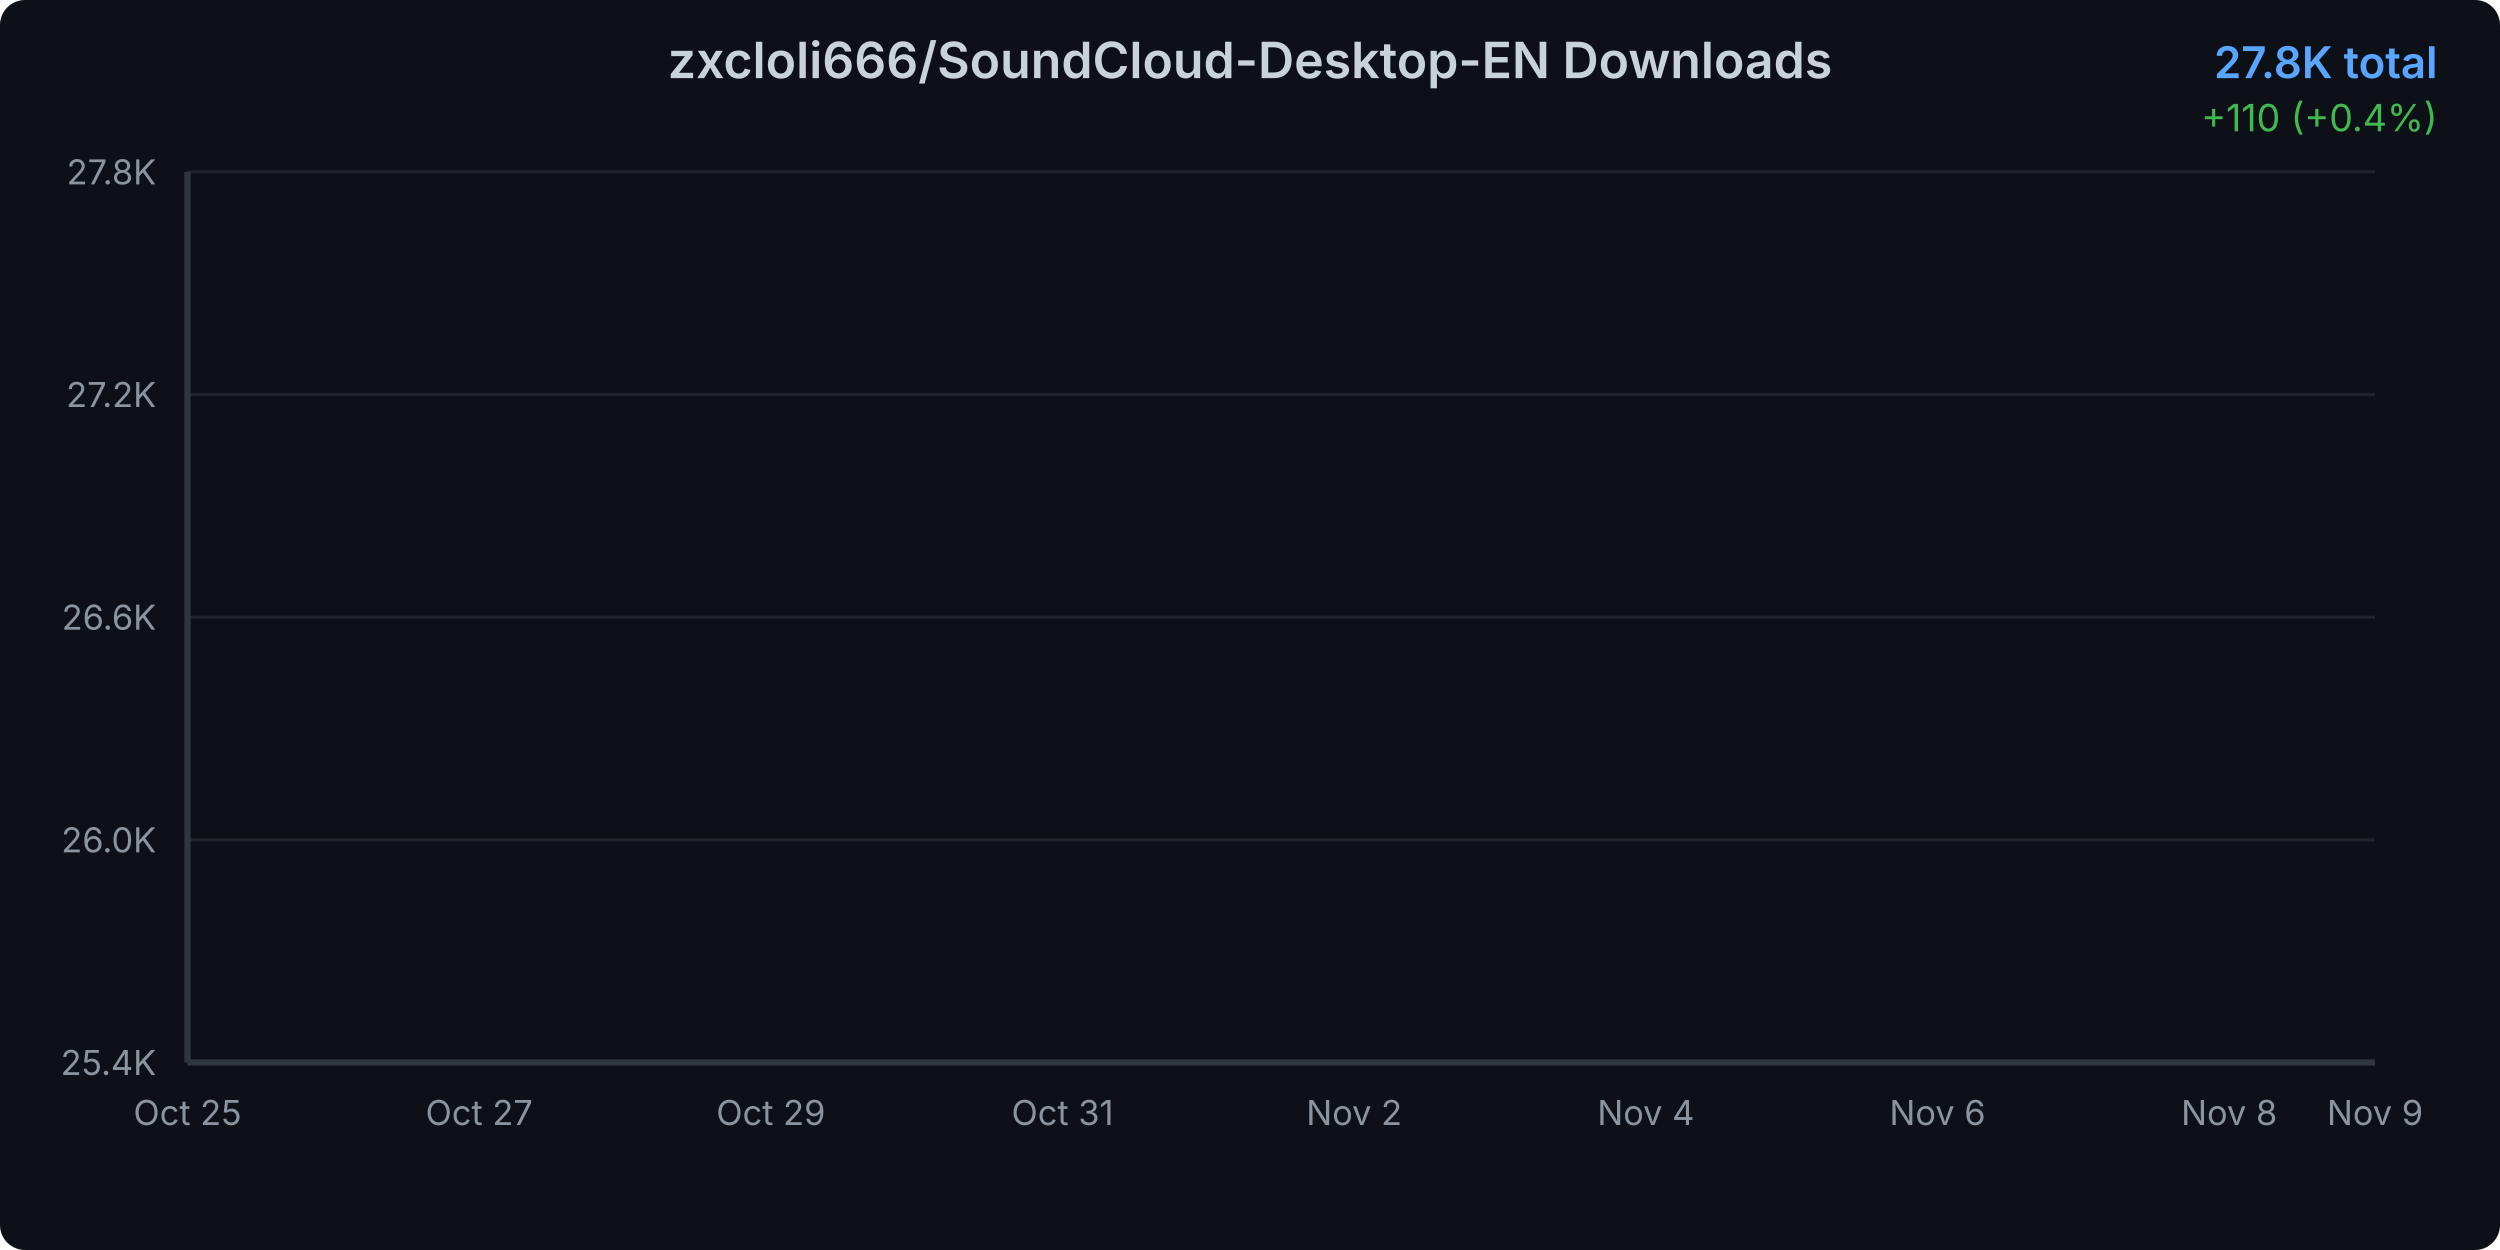
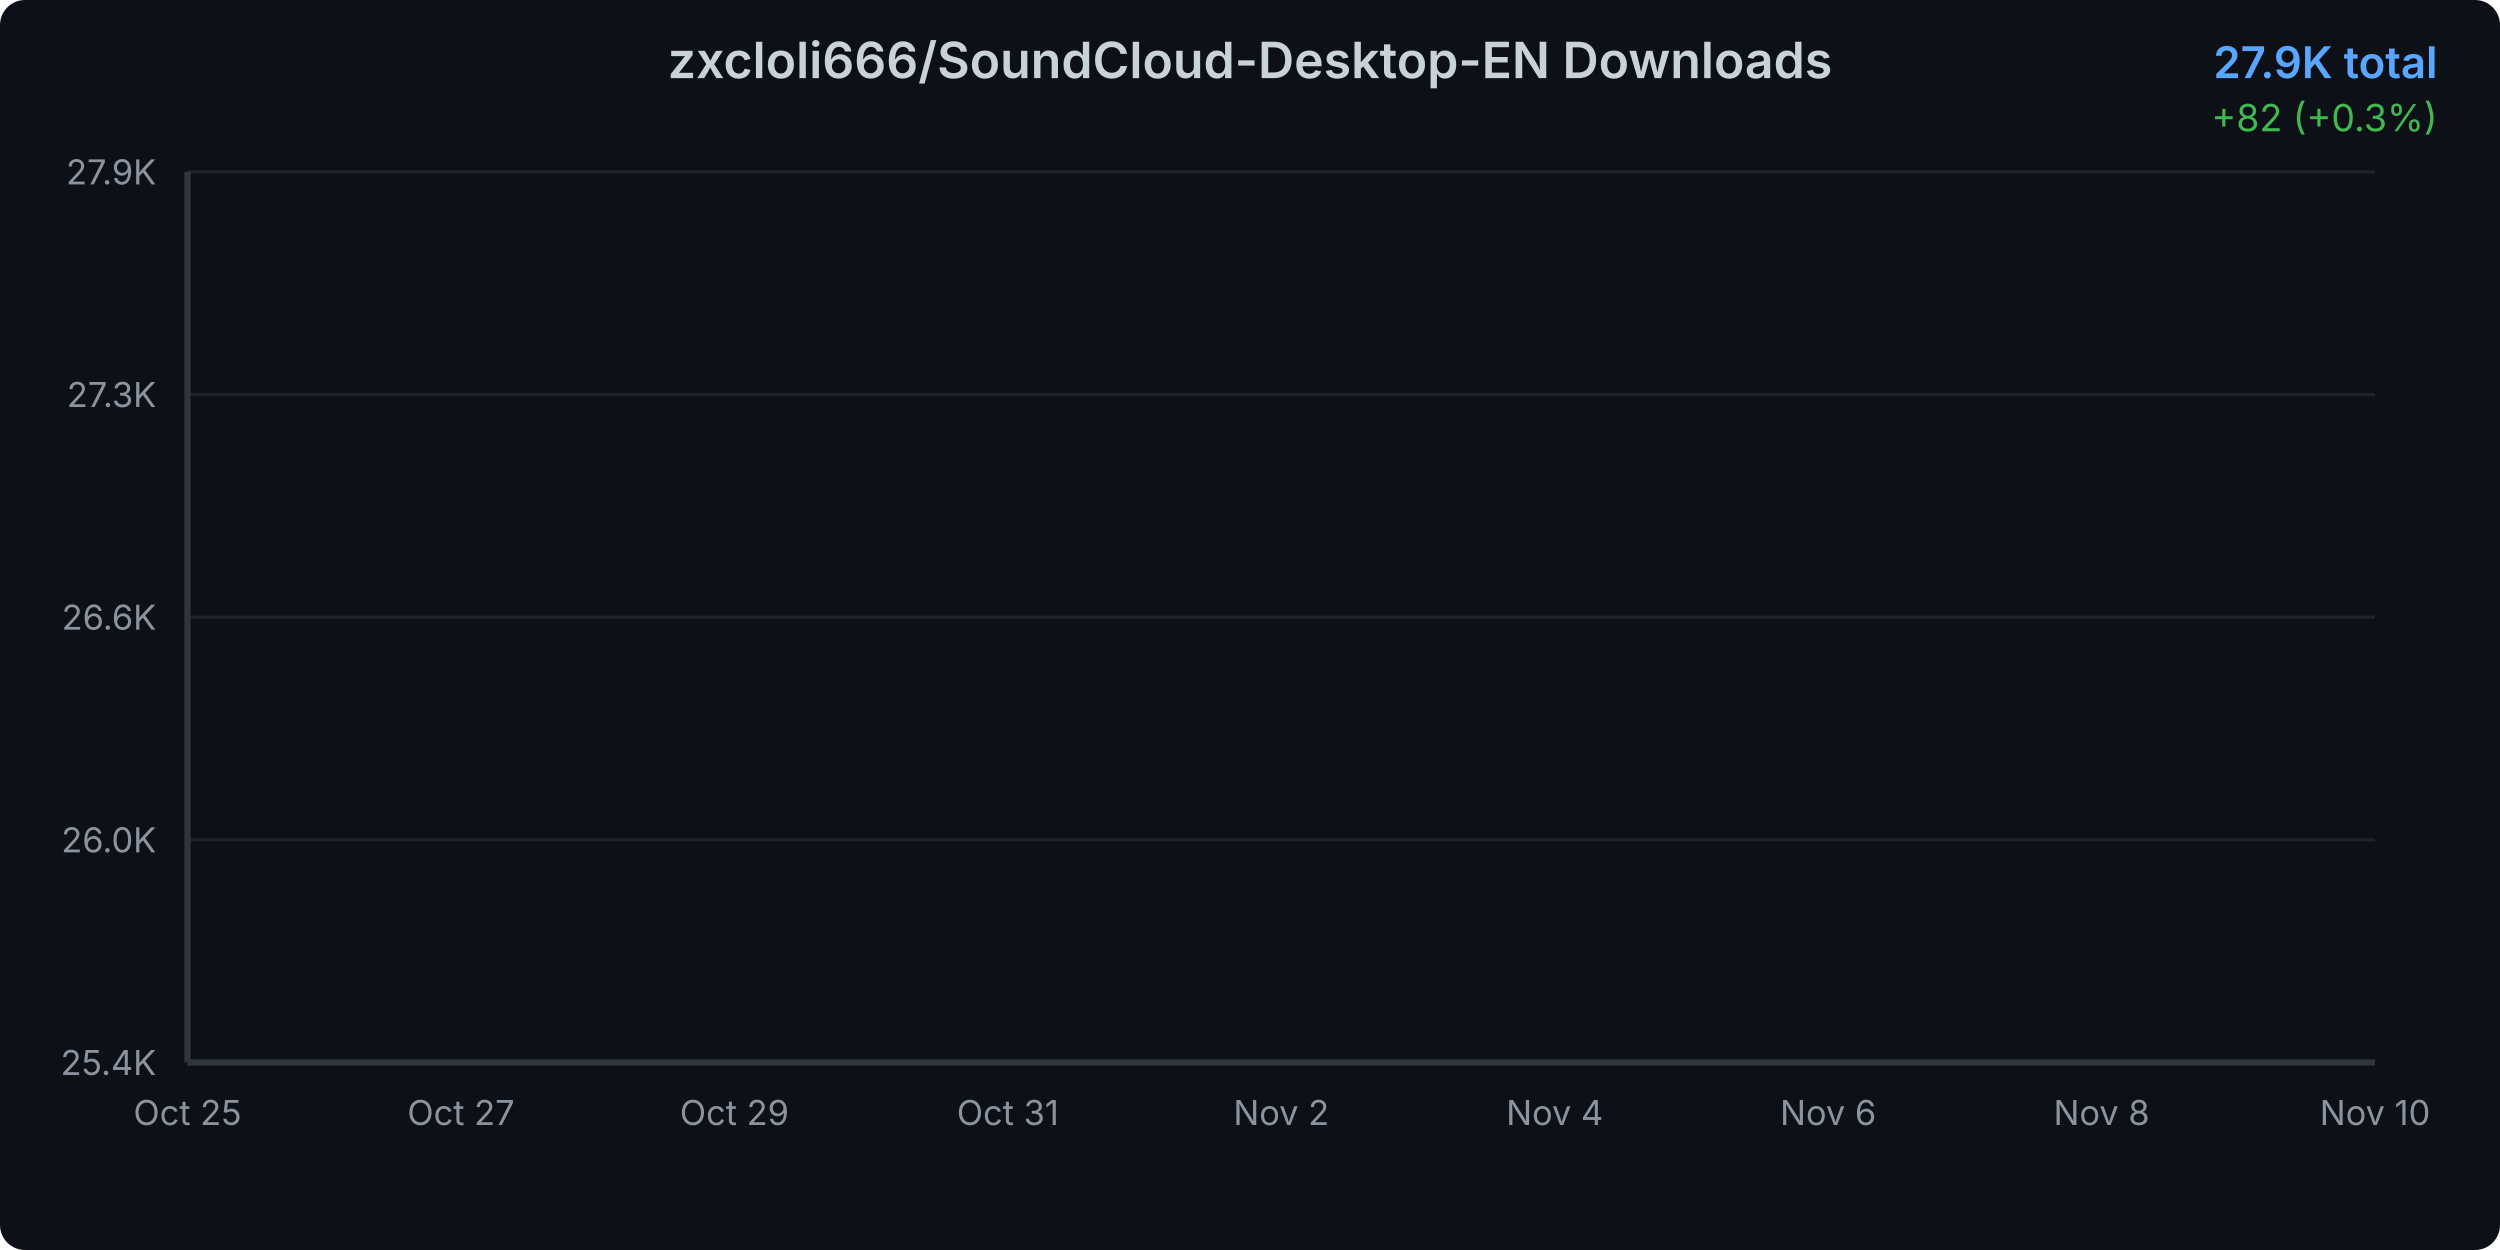
<svg xmlns="http://www.w3.org/2000/svg" width="800" height="400">
  <defs>
    <linearGradient id="areaGradient" x1="0%" y1="0%" x2="0%" y2="100%">
      <stop offset="0%" style="stop-color:#3b82f6;stop-opacity:0.3" />
      <stop offset="100%" style="stop-color:#3b82f6;stop-opacity:0.05" />
    </linearGradient>
    <filter id="glow">
      <feGaussianBlur stdDeviation="2" result="coloredBlur" />
      <feMerge>
        <feMergeNode in="coloredBlur" />
        <feMergeNode in="SourceGraphic" />
      </feMerge>
    </filter>
    <style>
      @keyframes draw {
        from { stroke-dashoffset: 2000; }
        to { stroke-dashoffset: 0; }
      }
      @keyframes fadeIn {
        from { opacity: 0; }
        to { opacity: 1; }
      }
      .line-path {
        stroke-dasharray: 2000;
        stroke-dashoffset: 2000;
        animation: draw 1.5s ease-out forwards;
      }
      .area-path {
        opacity: 0;
        animation: fadeIn 1s ease-out 0.5s forwards;
      }
      .data-point {
        opacity: 0;
        animation: fadeIn 0.5s ease-out 1s forwards;
      }
    </style>
  </defs>
  <rect width="800" height="400" fill="#0d1117" rx="8" />
  <text x="400" y="25" text-anchor="middle" fill="#c9d1d9" font-family="system-ui, -apple-system, sans-serif" font-size="16" font-weight="600">
    zxcloli666/SoundCloud-Desktop-EN Downloads
  </text>
  <text x="780" y="25" text-anchor="end" fill="#58a6ff" font-family="system-ui, -apple-system, sans-serif" font-size="14" font-weight="600">
-     27.8K total
+     27.9K total
  </text>
  <text x="780" y="42" text-anchor="end" fill="#3fb950" font-family="system-ui, -apple-system, sans-serif" font-size="12">
-     +110 (+0.4%)
+     +82 (+0.3%)
  </text>
  <g opacity="0.1">
    <line x1="60" y1="340" x2="760" y2="340" stroke="#c9d1d9" stroke-width="1" />
    <line x1="60" y1="268.75" x2="760" y2="268.75" stroke="#c9d1d9" stroke-width="1" />
    <line x1="60" y1="197.5" x2="760" y2="197.5" stroke="#c9d1d9" stroke-width="1" />
    <line x1="60" y1="126.25" x2="760" y2="126.25" stroke="#c9d1d9" stroke-width="1" />
    <line x1="60" y1="55" x2="760" y2="55" stroke="#c9d1d9" stroke-width="1" />
  </g>
  <text x="50" y="344" text-anchor="end" fill="#8b949e" font-family="system-ui, -apple-system, sans-serif" font-size="11">
      25.4K
    </text>
  <text x="50" y="272.75" text-anchor="end" fill="#8b949e" font-family="system-ui, -apple-system, sans-serif" font-size="11">
      26.0K
    </text>
  <text x="50" y="201.5" text-anchor="end" fill="#8b949e" font-family="system-ui, -apple-system, sans-serif" font-size="11">
      26.6K
    </text>
  <text x="50" y="130.25" text-anchor="end" fill="#8b949e" font-family="system-ui, -apple-system, sans-serif" font-size="11">
-       27.2K
+       27.3K
    </text>
  <text x="50" y="59" text-anchor="end" fill="#8b949e" font-family="system-ui, -apple-system, sans-serif" font-size="11">
-       27.8K
+       27.9K
    </text>
  <text x="60" y="360" text-anchor="middle" fill="#8b949e" font-family="system-ui, -apple-system, sans-serif" font-size="11">
      Oct 25
    </text>
-   <text x="153.333" y="360" text-anchor="middle" fill="#8b949e" font-family="system-ui, -apple-system, sans-serif" font-size="11">
+   <text x="147.5" y="360" text-anchor="middle" fill="#8b949e" font-family="system-ui, -apple-system, sans-serif" font-size="11">
      Oct 27
    </text>
-   <text x="246.667" y="360" text-anchor="middle" fill="#8b949e" font-family="system-ui, -apple-system, sans-serif" font-size="11">
+   <text x="235" y="360" text-anchor="middle" fill="#8b949e" font-family="system-ui, -apple-system, sans-serif" font-size="11">
      Oct 29
    </text>
-   <text x="340" y="360" text-anchor="middle" fill="#8b949e" font-family="system-ui, -apple-system, sans-serif" font-size="11">
+   <text x="322.5" y="360" text-anchor="middle" fill="#8b949e" font-family="system-ui, -apple-system, sans-serif" font-size="11">
      Oct 31
    </text>
-   <text x="433.333" y="360" text-anchor="middle" fill="#8b949e" font-family="system-ui, -apple-system, sans-serif" font-size="11">
+   <text x="410" y="360" text-anchor="middle" fill="#8b949e" font-family="system-ui, -apple-system, sans-serif" font-size="11">
      Nov 2
    </text>
-   <text x="526.667" y="360" text-anchor="middle" fill="#8b949e" font-family="system-ui, -apple-system, sans-serif" font-size="11">
+   <text x="497.5" y="360" text-anchor="middle" fill="#8b949e" font-family="system-ui, -apple-system, sans-serif" font-size="11">
      Nov 4
    </text>
-   <text x="620" y="360" text-anchor="middle" fill="#8b949e" font-family="system-ui, -apple-system, sans-serif" font-size="11">
+   <text x="585" y="360" text-anchor="middle" fill="#8b949e" font-family="system-ui, -apple-system, sans-serif" font-size="11">
      Nov 6
    </text>
-   <text x="713.333" y="360" text-anchor="middle" fill="#8b949e" font-family="system-ui, -apple-system, sans-serif" font-size="11">
+   <text x="672.5" y="360" text-anchor="middle" fill="#8b949e" font-family="system-ui, -apple-system, sans-serif" font-size="11">
      Nov 8
    </text>
  <text x="760" y="360" text-anchor="middle" fill="#8b949e" font-family="system-ui, -apple-system, sans-serif" font-size="11">
-       Nov 9
+       Nov 10
    </text>
-   <path d="M 60 340     L 60.00 340.00 L 106.67 331.50 L 153.33 321.58 L 200.00 307.42 L 246.67 292.66 L 293.33 282.86 L 340.00 269.28 L 386.67 165.98 L 433.33 155.00 L 480.00 140.00 L 526.67 119.46 L 573.33 108.25 L 620.00 93.37 L 666.67 77.79 L 713.33 67.99 L 760.00 55.00     L 760 340     Z" fill="url(#areaGradient)" class="area-path" />
-   <path d="M 60.00 340.00 L 106.67 331.50 L 153.33 321.58 L 200.00 307.42 L 246.67 292.66 L 293.33 282.86 L 340.00 269.28 L 386.67 165.98 L 433.33 155.00 L 480.00 140.00 L 526.67 119.46 L 573.33 108.25 L 620.00 93.37 L 666.67 77.79 L 713.33 67.99 L 760.00 55.00" fill="none" stroke="#3b82f6" stroke-width="3" stroke-linecap="round" stroke-linejoin="round" filter="url(#glow)" class="line-path" />
+   <path d="M 60 340     L 60.00 340.00 L 103.75 331.78 L 147.50 322.19 L 191.25 308.49 L 235.00 294.21 L 278.75 284.74 L 322.50 271.60 L 366.25 171.69 L 410.00 161.08 L 453.75 146.57 L 497.50 126.71 L 541.25 115.86 L 585.00 101.47 L 628.75 86.40 L 672.50 76.92 L 716.25 64.36 L 760.00 55.00     L 760 340     Z" fill="url(#areaGradient)" class="area-path" />
+   <path d="M 60.00 340.00 L 103.75 331.78 L 147.50 322.19 L 191.25 308.49 L 235.00 294.21 L 278.75 284.74 L 322.50 271.60 L 366.25 171.69 L 410.00 161.08 L 453.75 146.57 L 497.50 126.71 L 541.25 115.86 L 585.00 101.47 L 628.75 86.40 L 672.50 76.92 L 716.25 64.36 L 760.00 55.00" fill="none" stroke="#3b82f6" stroke-width="3" stroke-linecap="round" stroke-linejoin="round" filter="url(#glow)" class="line-path" />
  <circle cx="60" cy="340" r="4" fill="#3b82f6" stroke="#0d1117" stroke-width="2" class="data-point" />
-   <circle cx="106.667" cy="331.5" r="4" fill="#3b82f6" stroke="#0d1117" stroke-width="2" class="data-point" />
-   <circle cx="153.333" cy="321.582" r="4" fill="#3b82f6" stroke="#0d1117" stroke-width="2" class="data-point" />
-   <circle cx="200" cy="307.415" r="4" fill="#3b82f6" stroke="#0d1117" stroke-width="2" class="data-point" />
-   <circle cx="246.667" cy="292.657" r="4" fill="#3b82f6" stroke="#0d1117" stroke-width="2" class="data-point" />
-   <circle cx="293.333" cy="282.858" r="4" fill="#3b82f6" stroke="#0d1117" stroke-width="2" class="data-point" />
-   <circle cx="340" cy="269.281" r="4" fill="#3b82f6" stroke="#0d1117" stroke-width="2" class="data-point" />
-   <circle cx="386.667" cy="165.978" r="4" fill="#3b82f6" stroke="#0d1117" stroke-width="2" class="data-point" />
-   <circle cx="433.333" cy="154.998" r="4" fill="#3b82f6" stroke="#0d1117" stroke-width="2" class="data-point" />
-   <circle cx="480" cy="140.004" r="4" fill="#3b82f6" stroke="#0d1117" stroke-width="2" class="data-point" />
-   <circle cx="526.667" cy="119.461" r="4" fill="#3b82f6" stroke="#0d1117" stroke-width="2" class="data-point" />
-   <circle cx="573.333" cy="108.246" r="4" fill="#3b82f6" stroke="#0d1117" stroke-width="2" class="data-point" />
-   <circle cx="620" cy="93.37" r="4" fill="#3b82f6" stroke="#0d1117" stroke-width="2" class="data-point" />
-   <circle cx="666.667" cy="77.786" r="4" fill="#3b82f6" stroke="#0d1117" stroke-width="2" class="data-point" />
-   <circle cx="713.333" cy="67.987" r="4" fill="#3b82f6" stroke="#0d1117" stroke-width="2" class="data-point" />
+   <circle cx="103.75" cy="331.779" r="4" fill="#3b82f6" stroke="#0d1117" stroke-width="2" class="data-point" />
+   <circle cx="147.5" cy="322.188" r="4" fill="#3b82f6" stroke="#0d1117" stroke-width="2" class="data-point" />
+   <circle cx="191.25" cy="308.486" r="4" fill="#3b82f6" stroke="#0d1117" stroke-width="2" class="data-point" />
+   <circle cx="235" cy="294.213" r="4" fill="#3b82f6" stroke="#0d1117" stroke-width="2" class="data-point" />
+   <circle cx="278.75" cy="284.736" r="4" fill="#3b82f6" stroke="#0d1117" stroke-width="2" class="data-point" />
+   <circle cx="322.5" cy="271.605" r="4" fill="#3b82f6" stroke="#0d1117" stroke-width="2" class="data-point" />
+   <circle cx="366.25" cy="171.695" r="4" fill="#3b82f6" stroke="#0d1117" stroke-width="2" class="data-point" />
+   <circle cx="410" cy="161.076" r="4" fill="#3b82f6" stroke="#0d1117" stroke-width="2" class="data-point" />
+   <circle cx="453.75" cy="146.575" r="4" fill="#3b82f6" stroke="#0d1117" stroke-width="2" class="data-point" />
+   <circle cx="497.5" cy="126.707" r="4" fill="#3b82f6" stroke="#0d1117" stroke-width="2" class="data-point" />
+   <circle cx="541.25" cy="115.859" r="4" fill="#3b82f6" stroke="#0d1117" stroke-width="2" class="data-point" />
+   <circle cx="585" cy="101.472" r="4" fill="#3b82f6" stroke="#0d1117" stroke-width="2" class="data-point" />
+   <circle cx="628.75" cy="86.4" r="4" fill="#3b82f6" stroke="#0d1117" stroke-width="2" class="data-point" />
+   <circle cx="672.5" cy="76.923" r="4" fill="#3b82f6" stroke="#0d1117" stroke-width="2" class="data-point" />
+   <circle cx="716.25" cy="64.363" r="4" fill="#3b82f6" stroke="#0d1117" stroke-width="2" class="data-point" />
  <circle cx="760" cy="55" r="4" fill="#3b82f6" stroke="#0d1117" stroke-width="2" class="data-point" />
  <line x1="60" y1="55" x2="60" y2="340" stroke="#30363d" stroke-width="2" />
  <line x1="60" y1="340" x2="760" y2="340" stroke="#30363d" stroke-width="2" />
</svg>
